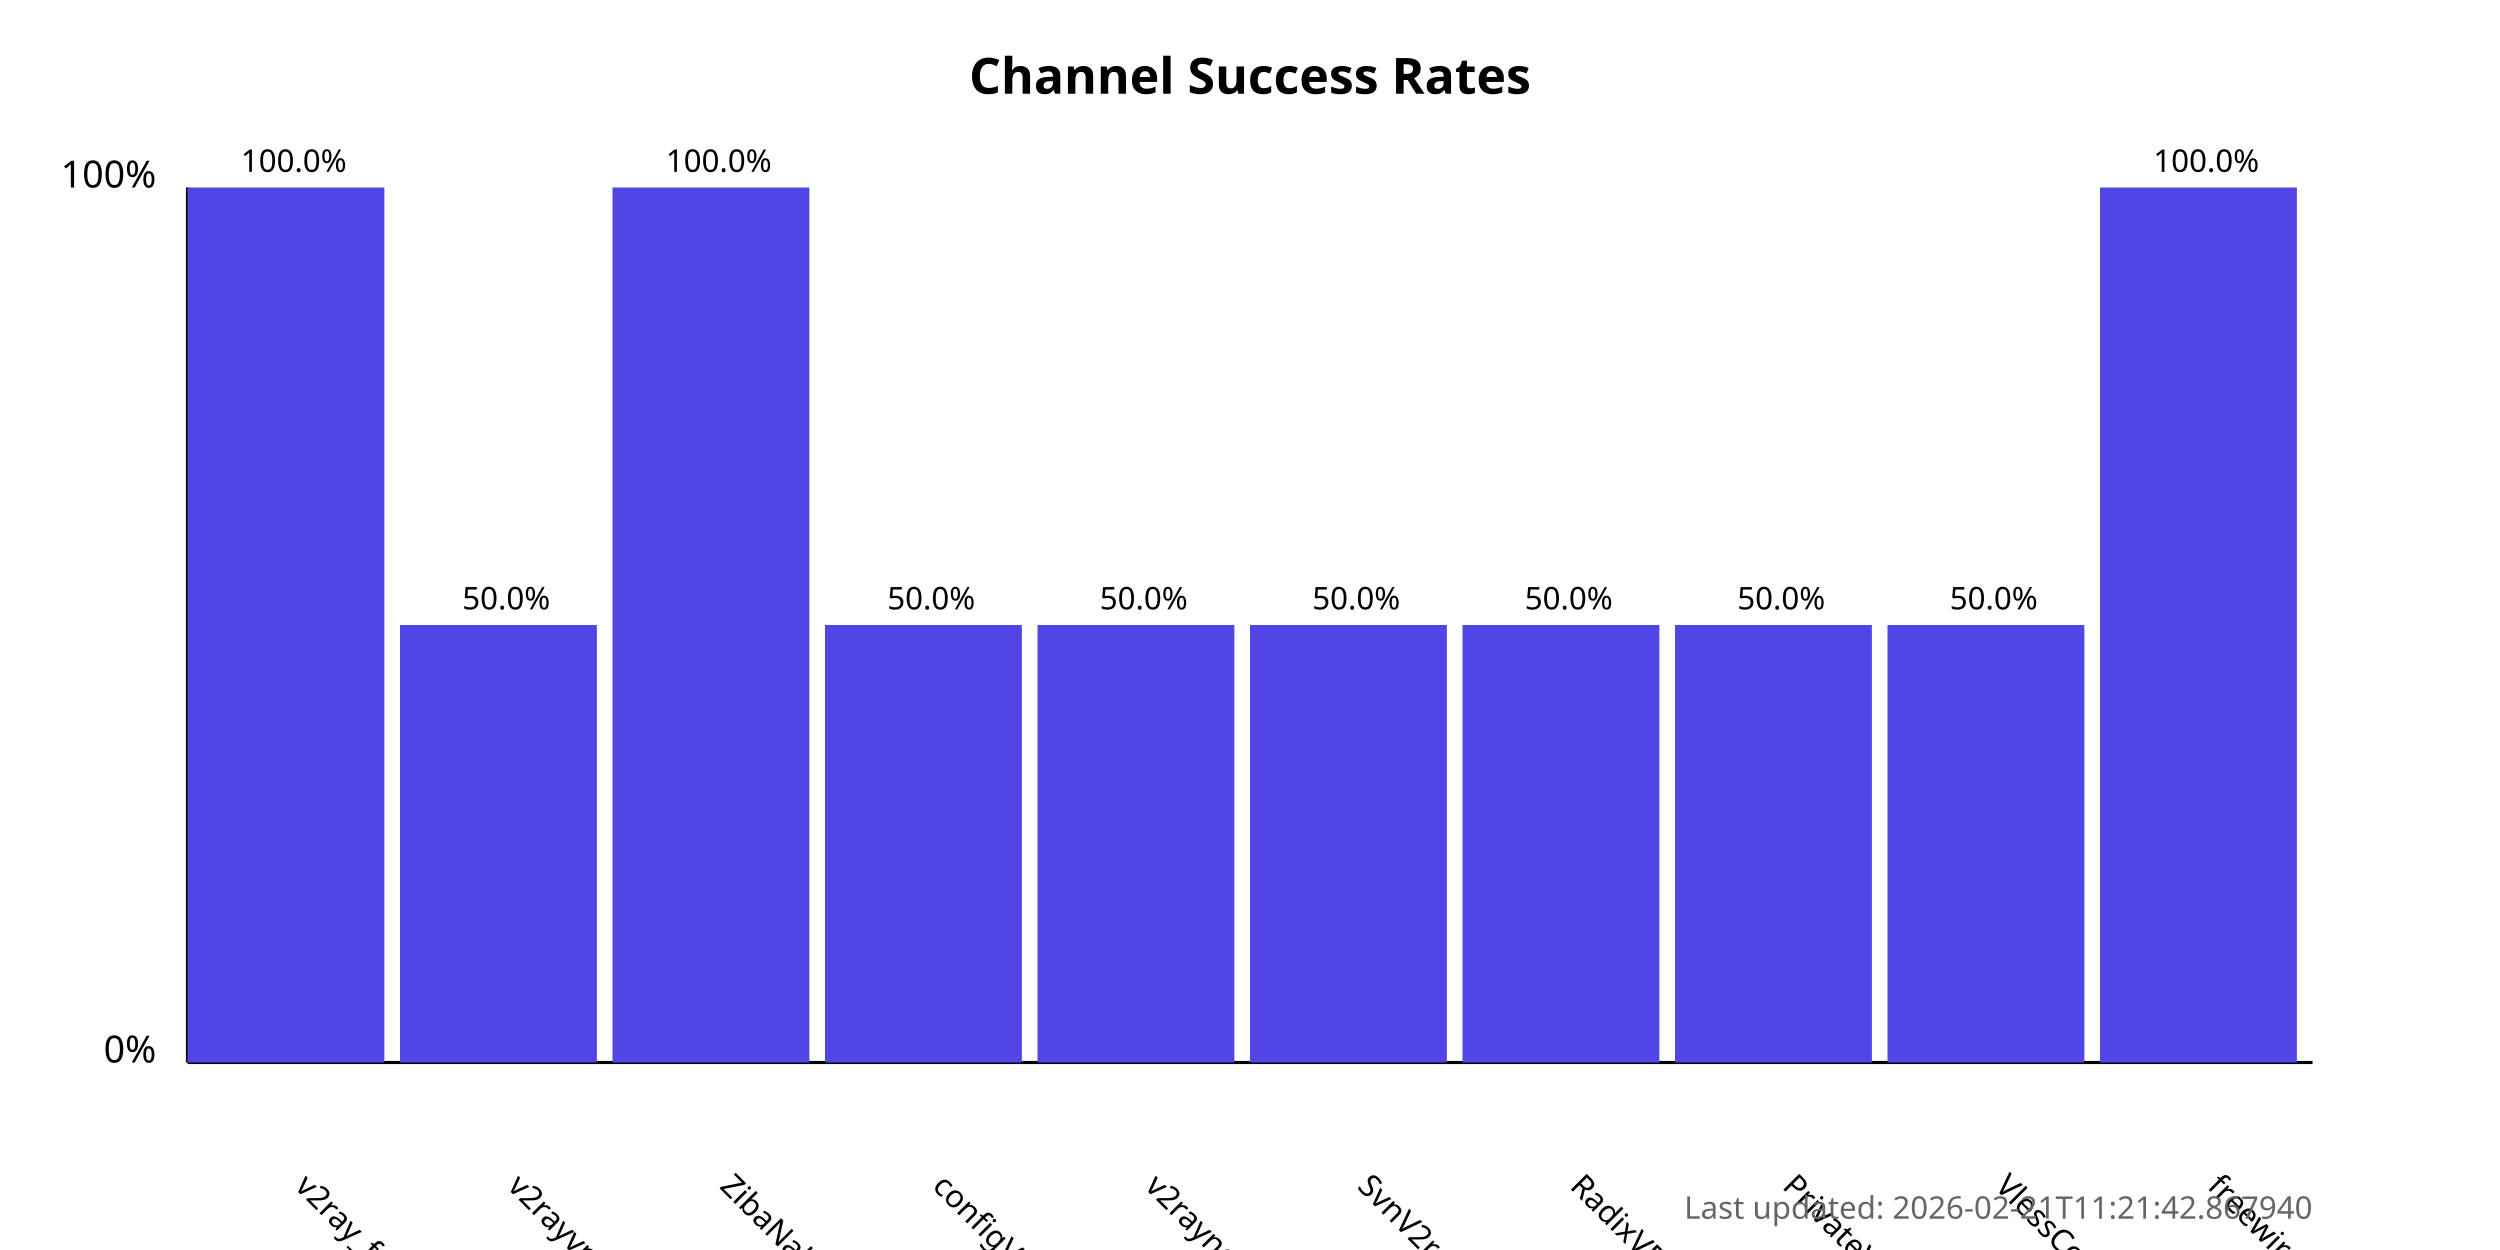
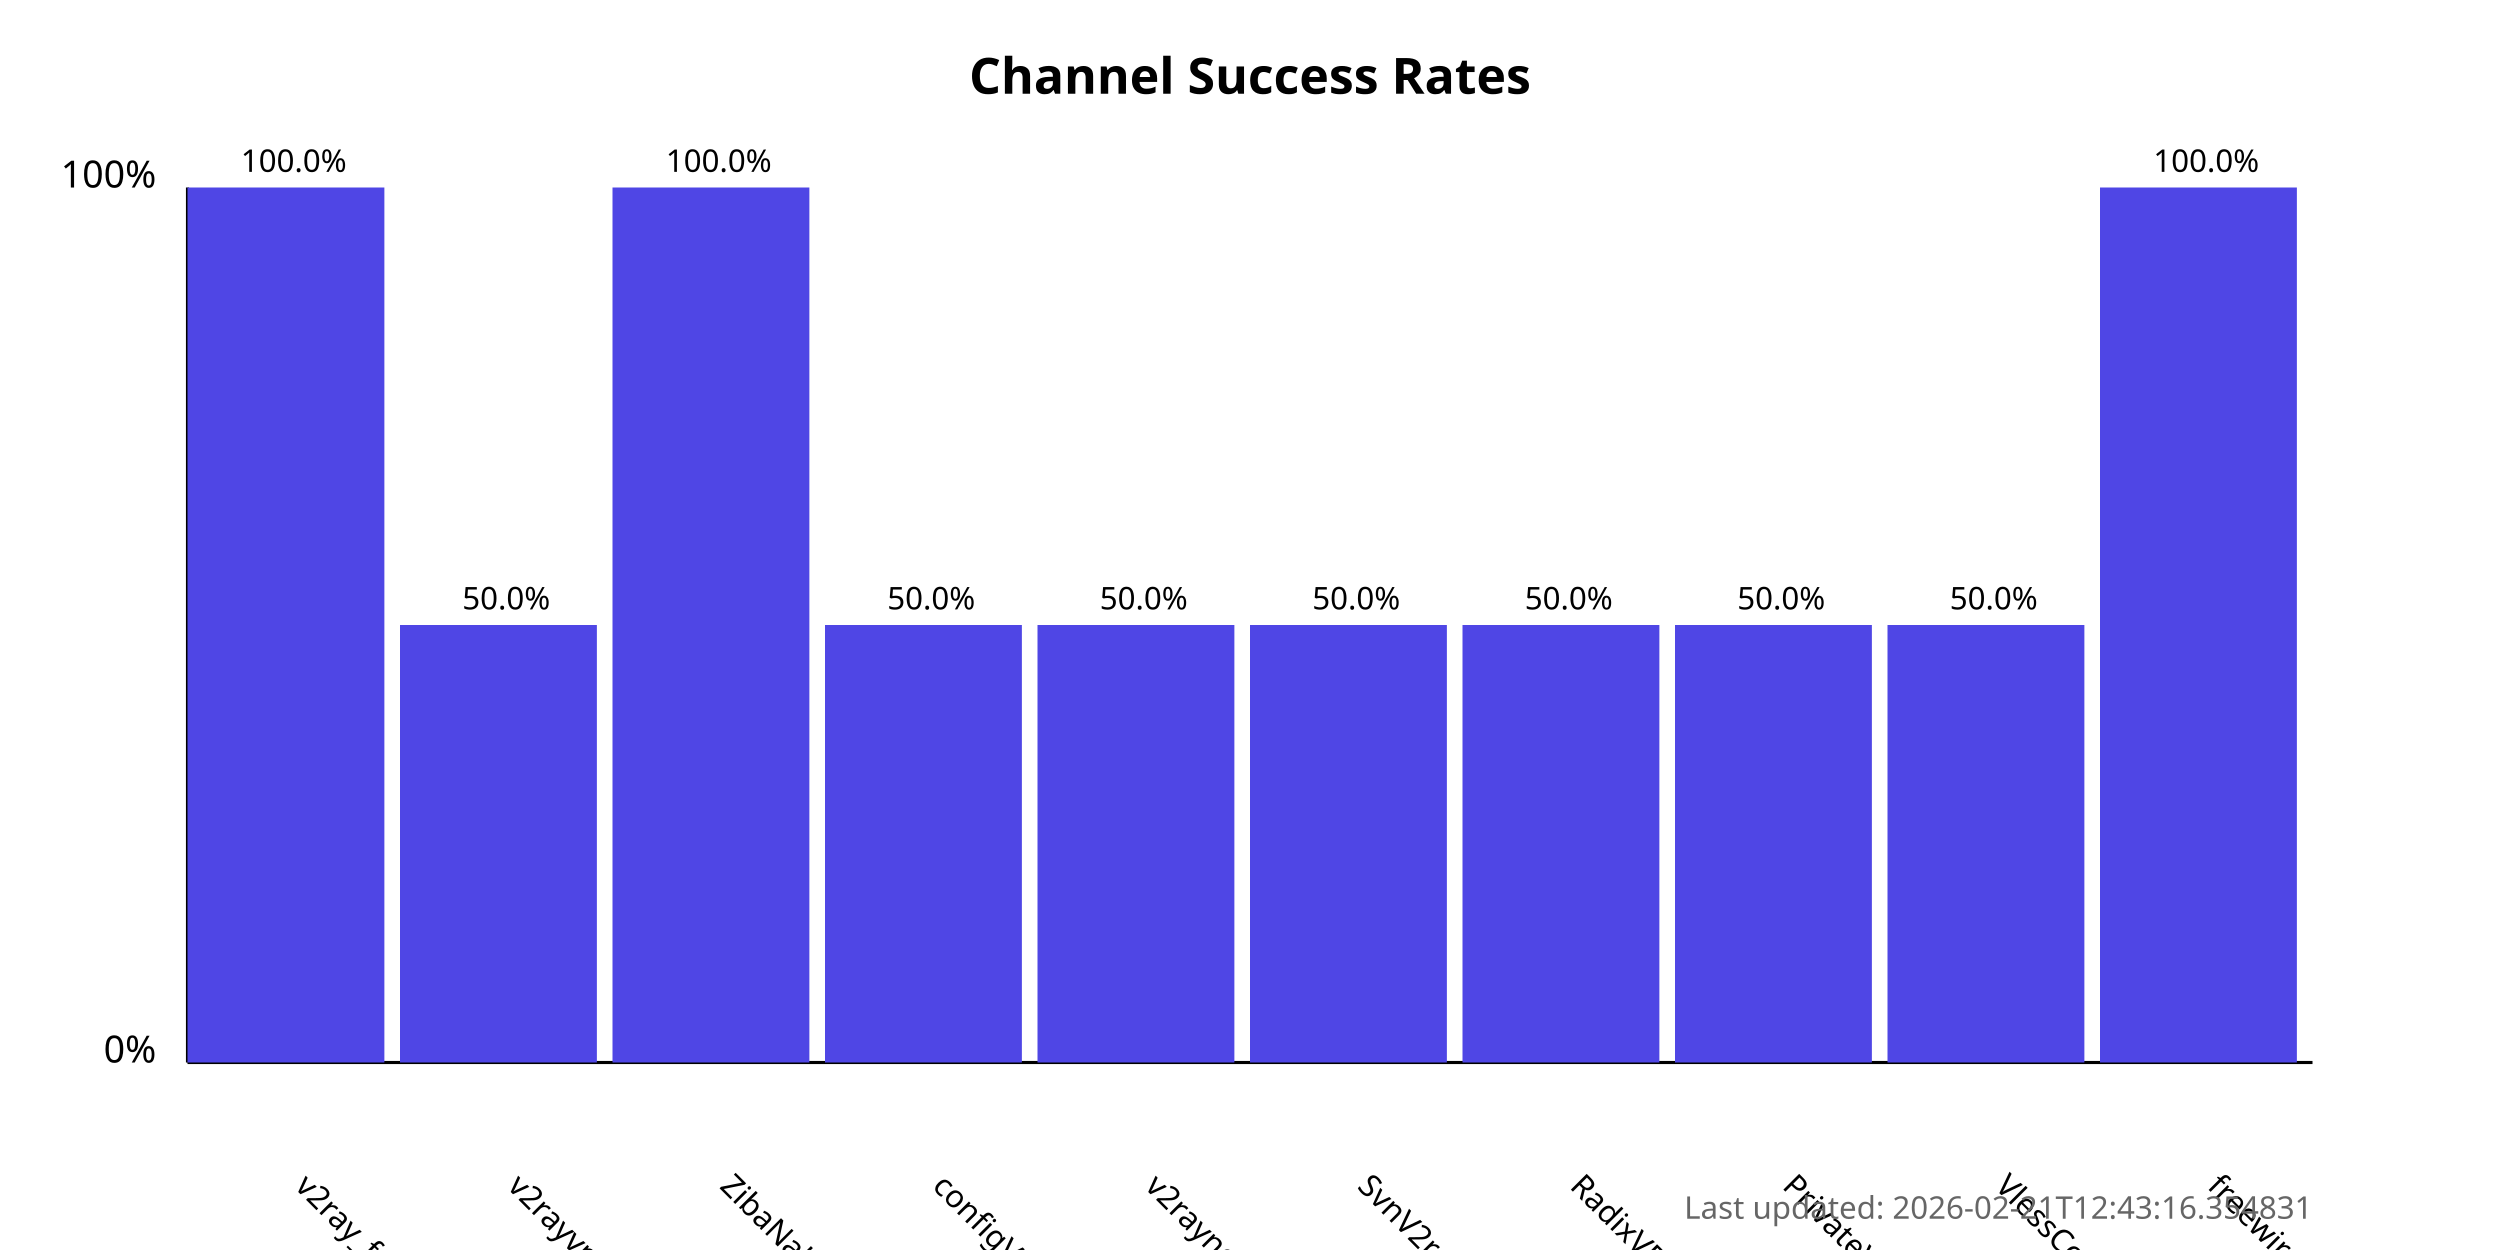
<svg xmlns="http://www.w3.org/2000/svg" width="800" height="400">
  <style>
            .chart-title { font: bold 16px sans-serif; }
            .axis-label { font: 12px sans-serif; }
            .tick-label { font: 10px sans-serif; }
            .bar { fill: #4f46e5; }
            .bar:hover { fill: #6366f1; }
            .timestamp { font: 10px sans-serif; fill: #666; }
        </style>
  <text x="400.0" y="30" text-anchor="middle" class="chart-title">
            Channel Success Rates
        </text>
  <line x1="60" y1="340" x2="60" y2="60" stroke="black" stroke-width="1" />
  <line x1="60" y1="340" x2="740" y2="340" stroke="black" stroke-width="1" />
  <text x="50" y="340" text-anchor="end" class="axis-label">0%</text>
  <text x="50" y="60" text-anchor="end" class="axis-label">100%</text>
  <g>
    <rect x="60" y="60.0" width="63.0" height="280.0" class="bar" />
    <text x="94.0" y="380" transform="rotate(45, 94.0, 380)" text-anchor="start" class="tick-label">
                v2ray_free_conf
            </text>
    <text x="94.0" y="55.0" text-anchor="middle" class="tick-label">
                100.0%
            </text>
  </g>
  <g>
    <rect x="128.0" y="200.0" width="63.0" height="140.0" class="bar" />
    <text x="162.0" y="380" transform="rotate(45, 162.0, 380)" text-anchor="start" class="tick-label">
                v2rayvpno
            </text>
    <text x="162.0" y="195.0" text-anchor="middle" class="tick-label">
                50.0%
            </text>
  </g>
  <g>
    <rect x="196.0" y="60.0" width="63.0" height="280.0" class="bar" />
    <text x="230.0" y="380" transform="rotate(45, 230.0, 380)" text-anchor="start" class="tick-label">
                ZibaNabz
            </text>
    <text x="230.0" y="55.0" text-anchor="middle" class="tick-label">
                100.0%
            </text>
  </g>
  <g>
    <rect x="264.0" y="200.0" width="63.0" height="140.0" class="bar" />
    <text x="298.0" y="380" transform="rotate(45, 298.0, 380)" text-anchor="start" class="tick-label">
                configV2rayForFree
            </text>
    <text x="298.0" y="195.0" text-anchor="middle" class="tick-label">
                50.0%
            </text>
  </g>
  <g>
    <rect x="332.0" y="200.0" width="63.0" height="140.0" class="bar" />
    <text x="366.0" y="380" transform="rotate(45, 366.0, 380)" text-anchor="start" class="tick-label">
                v2rayngvpn
            </text>
    <text x="366.0" y="195.0" text-anchor="middle" class="tick-label">
                50.0%
            </text>
  </g>
  <g>
    <rect x="400.0" y="200.0" width="63.0" height="140.0" class="bar" />
    <text x="434.0" y="380" transform="rotate(45, 434.0, 380)" text-anchor="start" class="tick-label">
                SvnV2ray
            </text>
    <text x="434.0" y="195.0" text-anchor="middle" class="tick-label">
                50.0%
            </text>
  </g>
  <g>
    <rect x="468.0" y="200.0" width="63.0" height="140.0" class="bar" />
    <text x="502.0" y="380" transform="rotate(45, 502.0, 380)" text-anchor="start" class="tick-label">
                RadixVPN
            </text>
    <text x="502.0" y="195.0" text-anchor="middle" class="tick-label">
                50.0%
            </text>
  </g>
  <g>
    <rect x="536.0" y="200.0" width="63.0" height="140.0" class="bar" />
    <text x="570.0" y="380" transform="rotate(45, 570.0, 380)" text-anchor="start" class="tick-label">
                PrivateVPNs
            </text>
    <text x="570.0" y="195.0" text-anchor="middle" class="tick-label">
                50.0%
            </text>
  </g>
  <g>
    <rect x="604.0" y="200.0" width="63.0" height="140.0" class="bar" />
    <text x="638.0" y="380" transform="rotate(45, 638.0, 380)" text-anchor="start" class="tick-label">
                VlessConfig
            </text>
    <text x="638.0" y="195.0" text-anchor="middle" class="tick-label">
                50.0%
            </text>
  </g>
  <g>
    <rect x="672.0" y="60.0" width="63.0" height="280.0" class="bar" />
    <text x="706.0" y="380" transform="rotate(45, 706.0, 380)" text-anchor="start" class="tick-label">
                freewireguard
            </text>
    <text x="706.0" y="55.0" text-anchor="middle" class="tick-label">
                100.0%
            </text>
  </g>
  <text x="740" y="390" text-anchor="end" class="timestamp">
-             Last updated: 2026-02-21T11:21:42.867940
+             Last updated: 2026-02-21T12:43:16.354831
        </text>
</svg>
